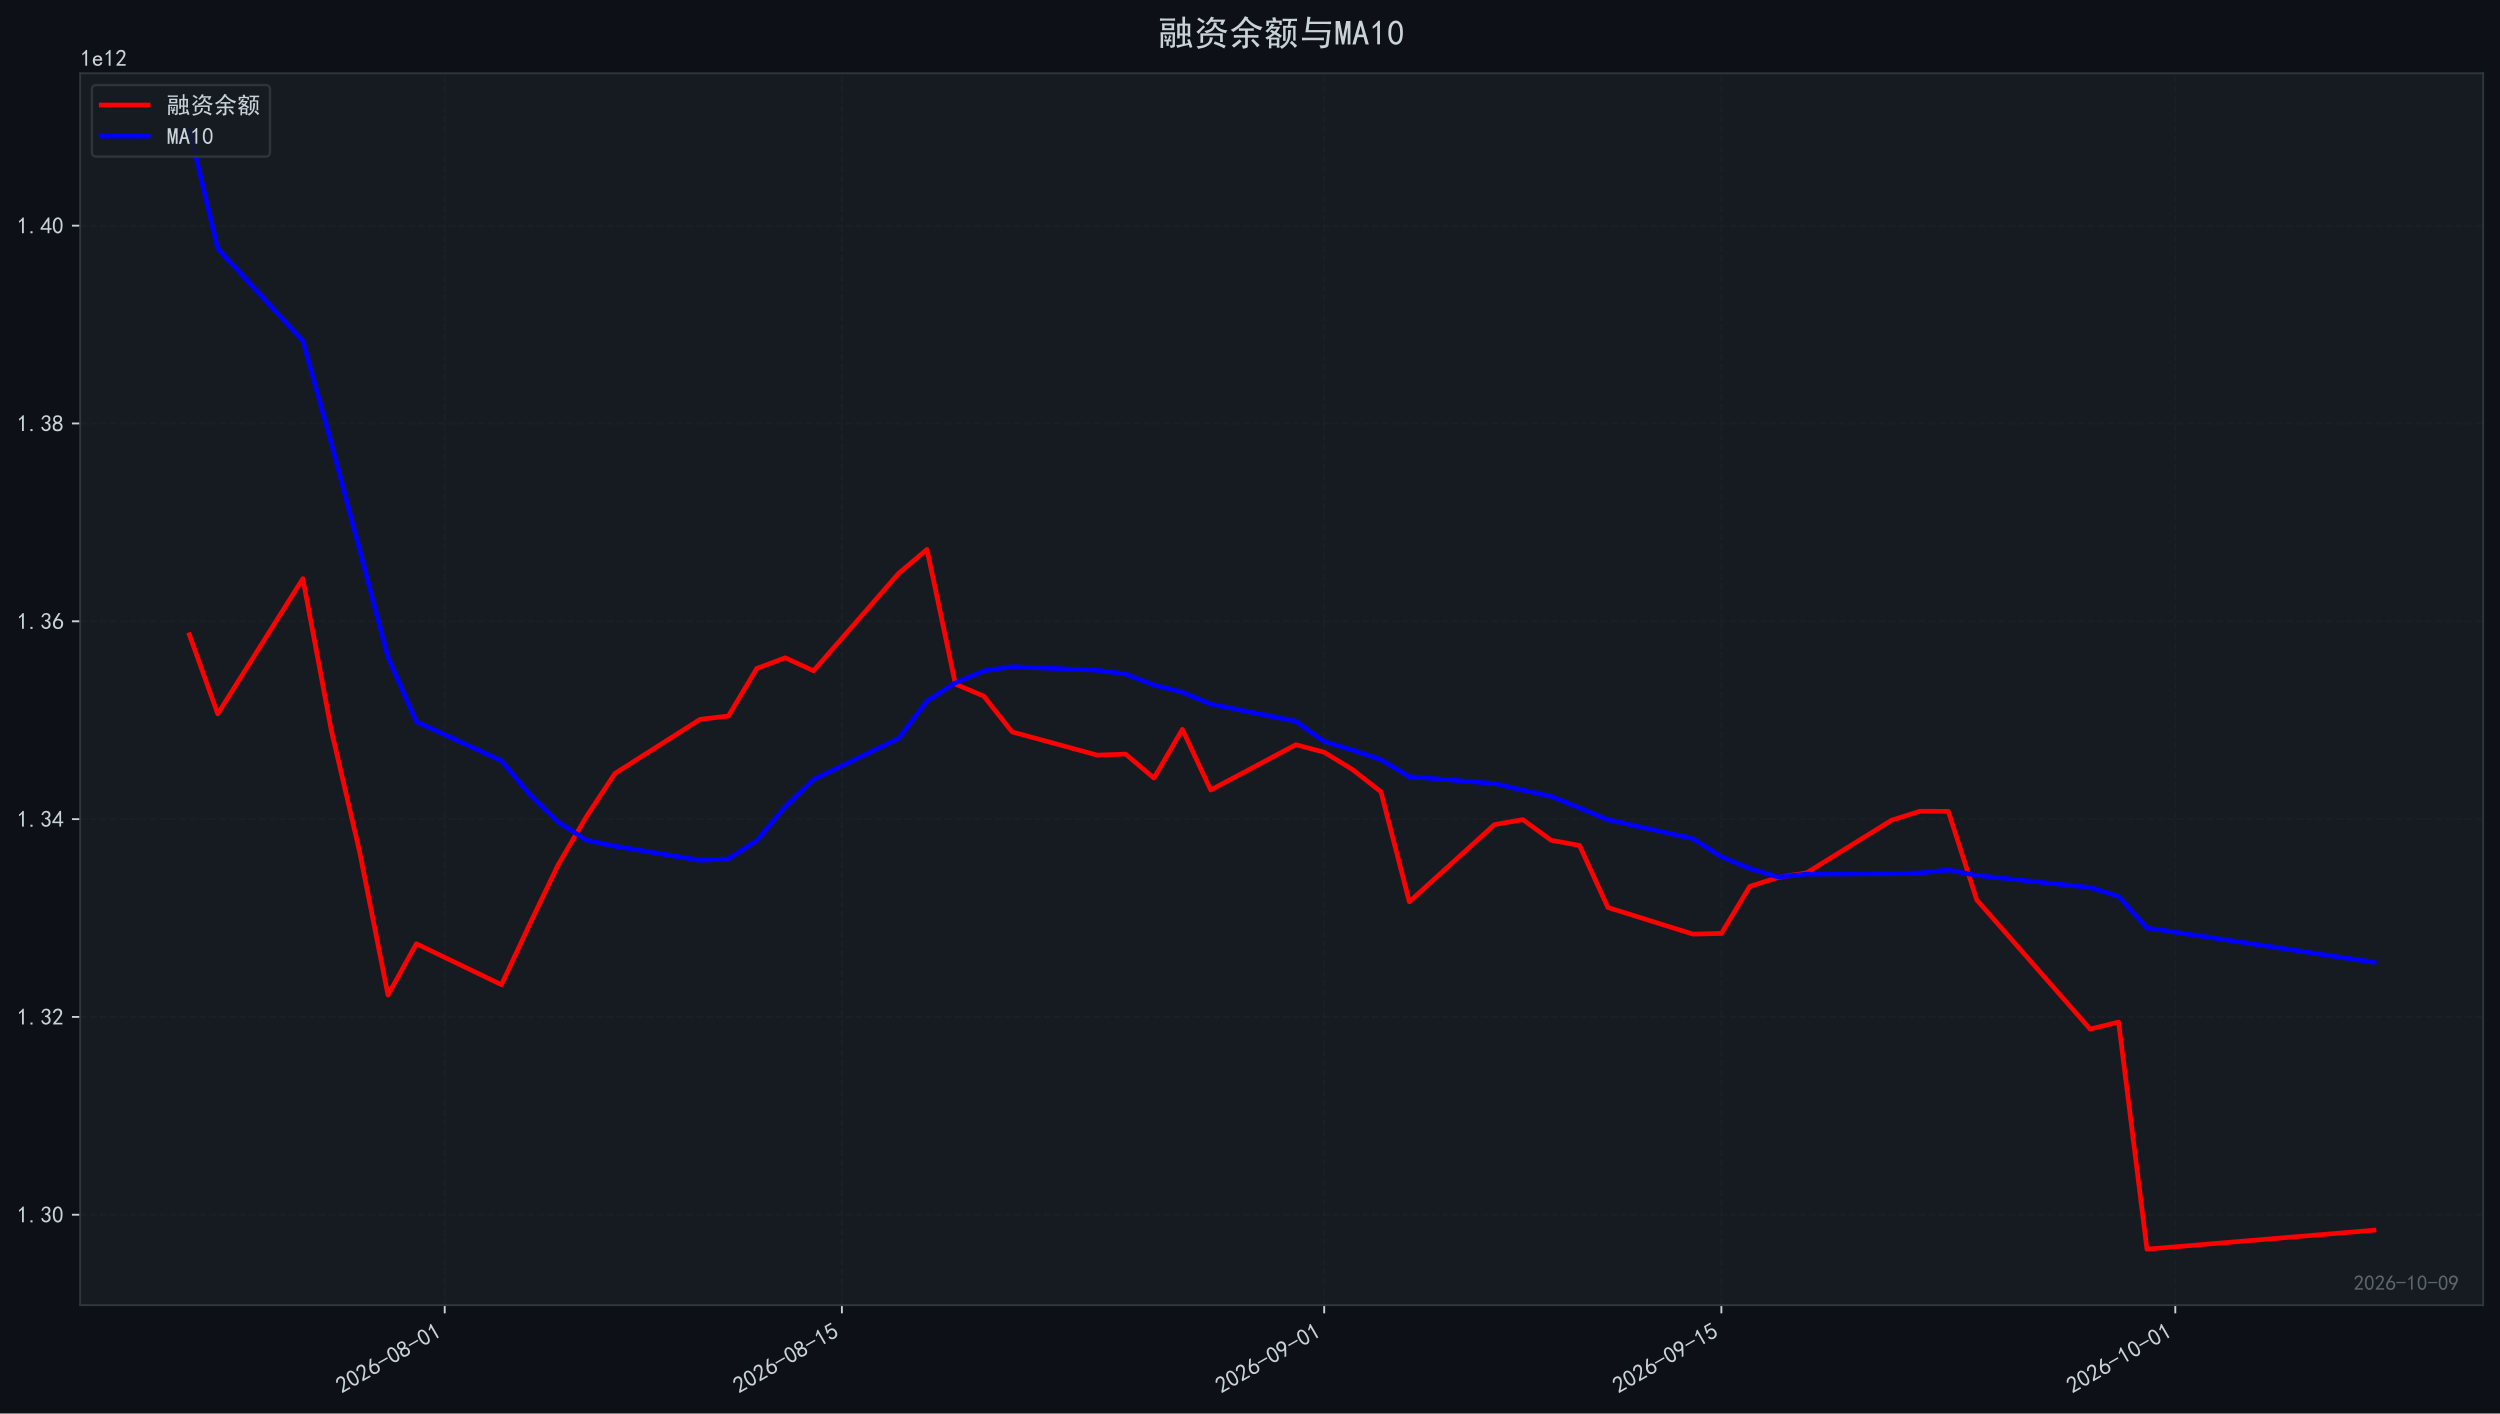
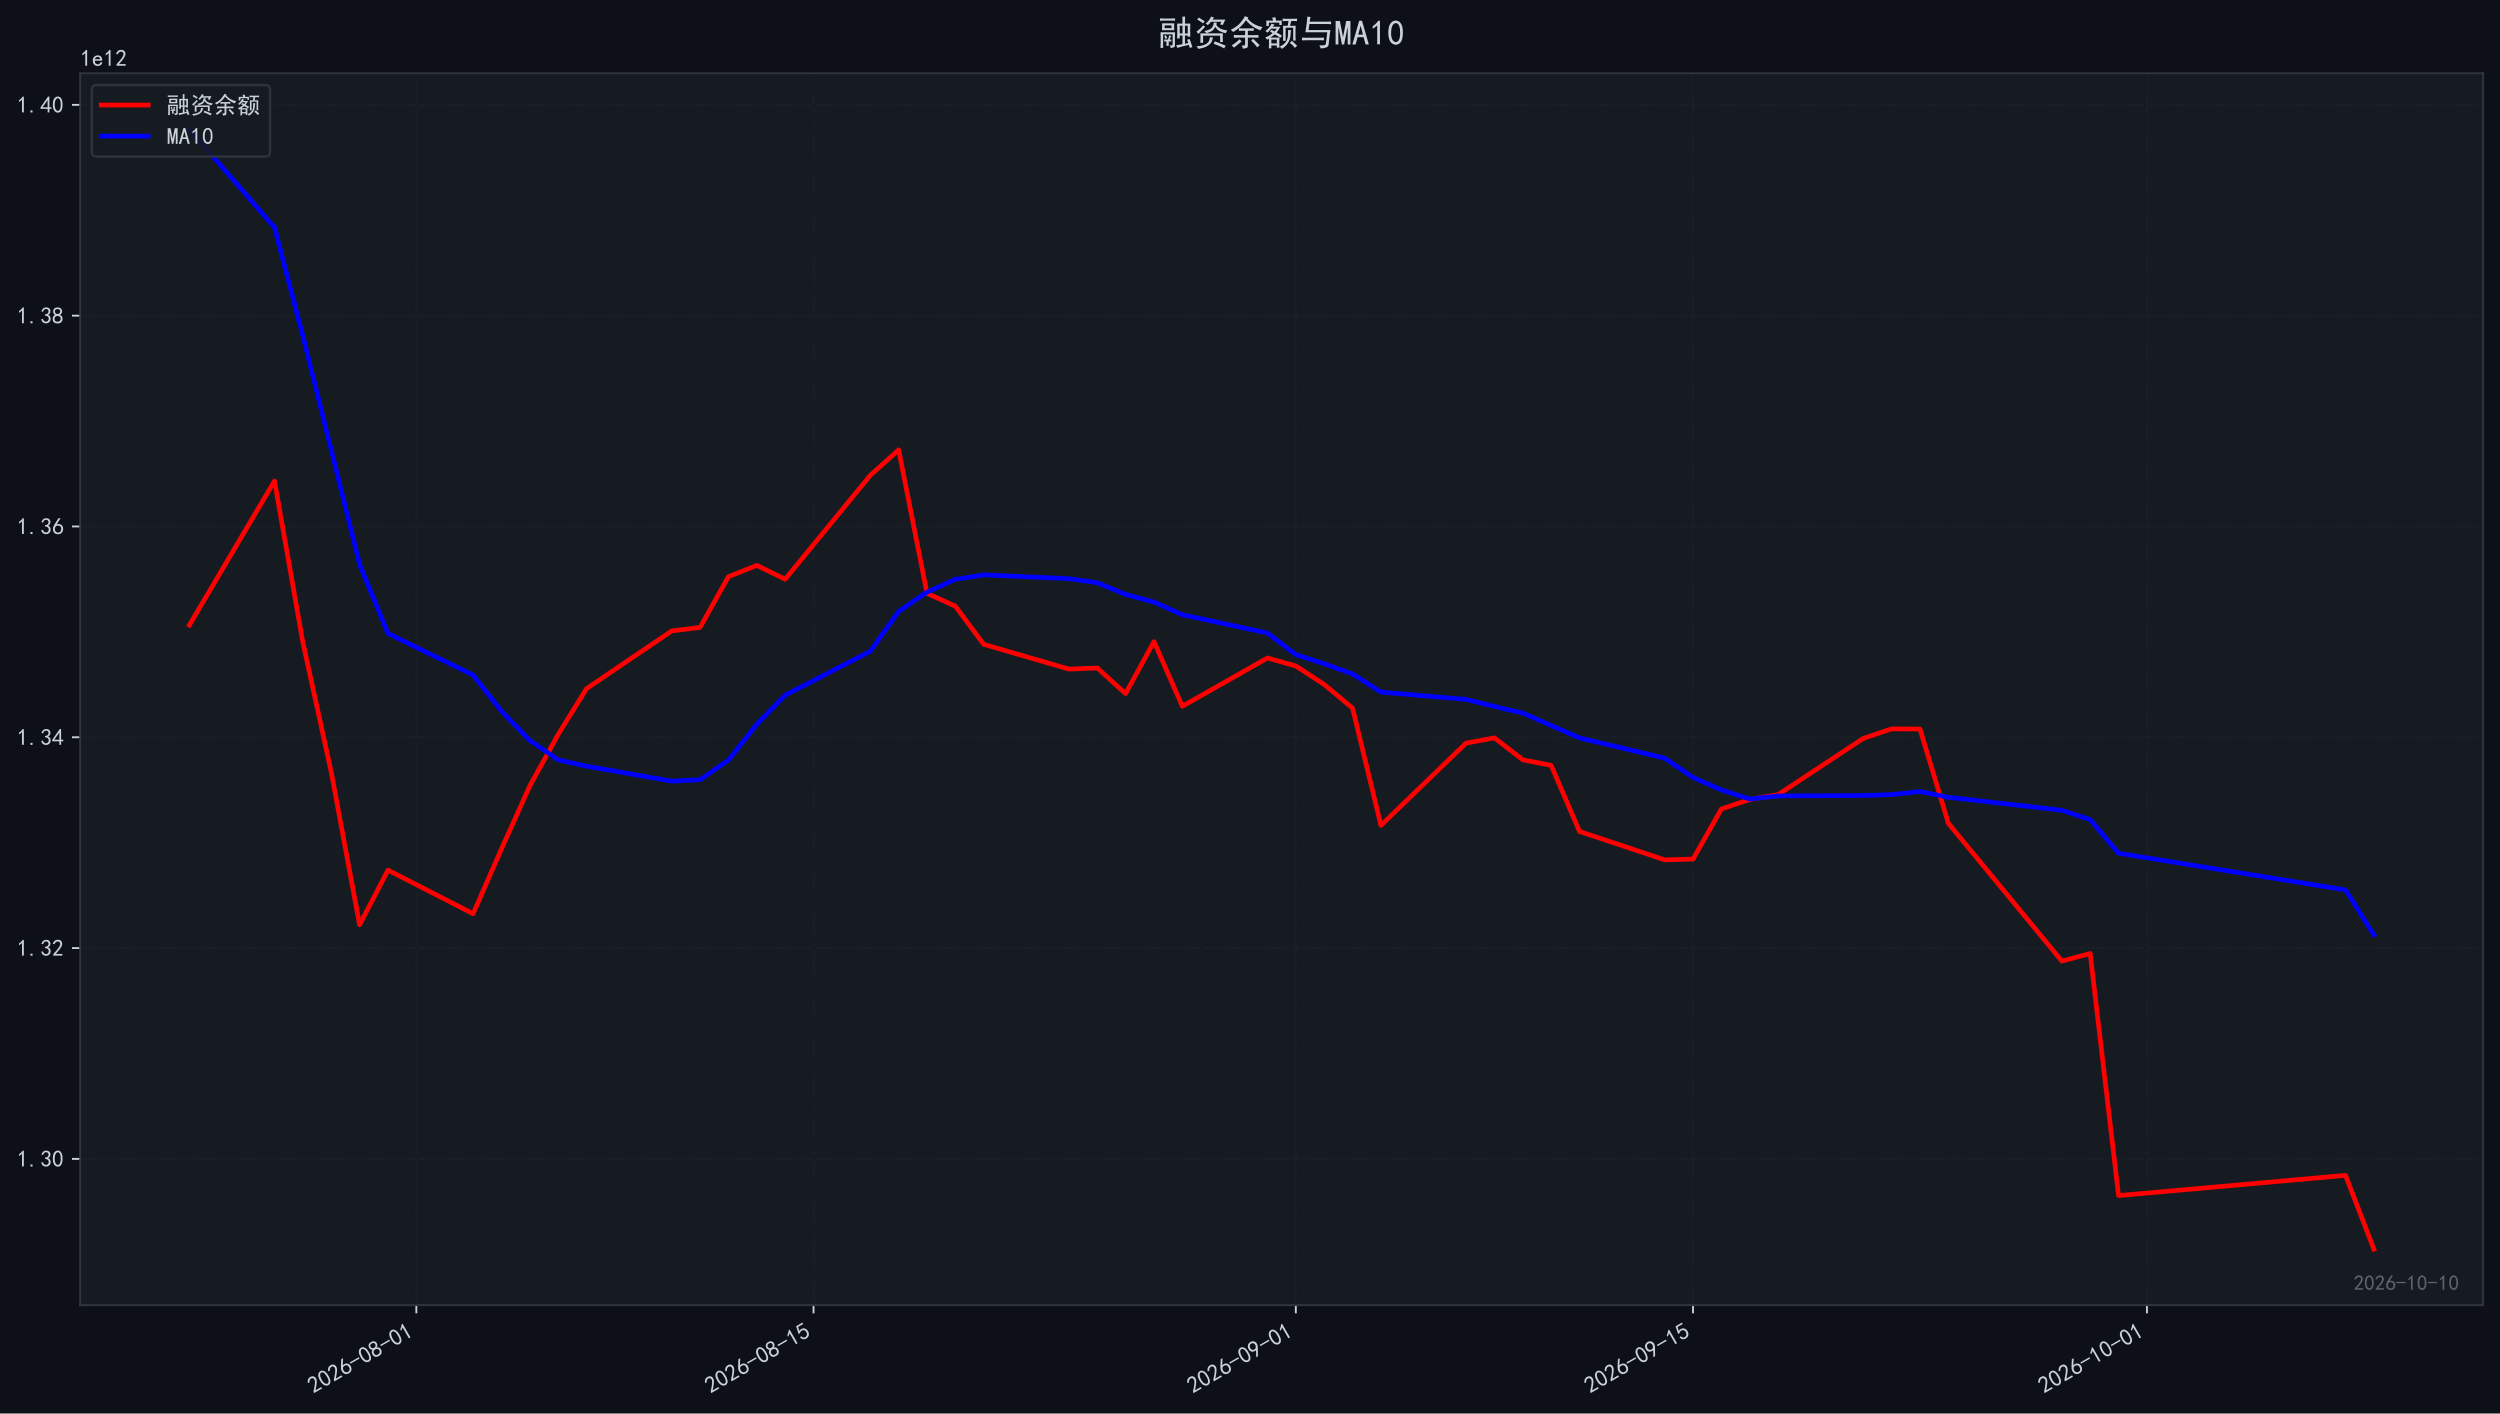
<svg xmlns="http://www.w3.org/2000/svg" xmlns:xlink="http://www.w3.org/1999/xlink" width="1066.68pt" height="603.107pt" viewBox="0 0 1066.68 603.107" version="1.1">
  <defs>
    <style type="text/css">*{stroke-linejoin: round; stroke-linecap: butt}</style>
  </defs>
  <g id="figure_1">
    <g id="patch_1">
      <path d="M 0 603.107  L 1066.68 603.107  L 1066.68 0  L 0 0  z " style="fill: #0d1117" />
    </g>
    <g id="axes_1">
      <g id="patch_2">
        <path d="M 34.2 556.87  L 1059.48 556.87  L 1059.48 31.27  L 34.2 31.27  z " style="fill: #161b22" />
      </g>
      <g id="matplotlib.axis_1">
        <g id="xtick_1">
          <g id="line2d_1">
-             <path d="M 189.747 556.87  L 189.747 31.27  " clip-path="url(#p07dbed3684)" style="fill: none; stroke-dasharray: 2.96,1.28; stroke-dashoffset: 0; stroke: #21262d; stroke-opacity: 0.4; stroke-width: 0.8" />
+             <path d="M 177.642 556.87  L 177.642 31.27  " clip-path="url(#p82b25b4b69)" style="fill: none; stroke-dasharray: 2.96,1.28; stroke-dashoffset: 0; stroke: #21262d; stroke-opacity: 0.4; stroke-width: 0.8" />
          </g>
          <g id="line2d_2">
            <defs>
-               <path id="mdf915b8030" d="M 0 0  L 0 3.5  " style="stroke: #c9d1d9; stroke-width: 0.8" />
+               <path id="mb97d884c5a" d="M 0 0  L 0 3.5  " style="stroke: #c9d1d9; stroke-width: 0.8" />
            </defs>
            <g>
-               <use xlink:href="#mdf915b8030" x="189.747" y="556.87" style="fill: #c9d1d9; stroke: #c9d1d9; stroke-width: 0.8" />
+               <use xlink:href="#mb97d884c5a" x="177.642" y="556.87" style="fill: #c9d1d9; stroke: #c9d1d9; stroke-width: 0.8" />
            </g>
          </g>
          <g id="text_1">
-             <g style="fill: #c9d1d9" transform="translate(145.8209 594.8242) rotate(-30) scale(0.1 -0.1)">
+             <g style="fill: #c9d1d9" transform="translate(133.7161 594.8242) rotate(-30) scale(0.1 -0.1)">
              <defs>
                <path id="SimHei-32" d="M 300 250  Q 325 625 650 925  Q 975 1225 1475 1862  Q 1975 2500 2125 2850  Q 2275 3200 2237 3450  Q 2200 3700 2000 3862  Q 1800 4025 1537 4000  Q 1275 3975 1037 3800  Q 800 3625 675 3275  L 200 3350  Q 400 3925 712 4187  Q 1025 4450 1450 4475  Q 1700 4500 1900 4462  Q 2100 4425 2312 4287  Q 2525 4150 2662 3875  Q 2800 3600 2762 3212  Q 2725 2825 2375 2287  Q 2025 1750 1025 600  L 2825 600  L 2825 150  L 300 150  L 300 250  z " transform="scale(0.015625)" />
                <path id="SimHei-30" d="M 225 2537  Q 250 3200 412 3587  Q 575 3975 875 4225  Q 1175 4475 1612 4475  Q 2050 4475 2375 4112  Q 2700 3750 2800 3200  Q 2900 2650 2862 1937  Q 2825 1225 2612 775  Q 2400 325 1975 150  Q 1550 -25 1125 187  Q 700 400 525 750  Q 350 1100 275 1487  Q 200 1875 225 2537  z M 750 2687  Q 675 2000 800 1462  Q 925 925 1212 700  Q 1500 475 1800 612  Q 2100 750 2237 1162  Q 2375 1575 2375 2062  Q 2375 2550 2337 2950  Q 2300 3350 2112 3675  Q 1925 4000 1612 4012  Q 1300 4025 1062 3700  Q 825 3375 750 2687  z " transform="scale(0.015625)" />
                <path id="SimHei-36" d="M 250 1612  Q 275 1975 387 2225  Q 500 2475 725 2850  L 1750 4450  L 2325 4450  L 1275 2800  Q 1950 2975 2350 2750  Q 2750 2525 2887 2237  Q 3025 1950 3037 1612  Q 3050 1275 2937 950  Q 2825 625 2537 362  Q 2250 100 1737 75  Q 1225 50 862 262  Q 500 475 362 862  Q 225 1250 250 1612  z M 1025 787  Q 1250 550 1625 525  Q 2000 500 2250 775  Q 2500 1050 2500 1575  Q 2500 2100 2187 2300  Q 1875 2500 1487 2450  Q 1100 2400 925 2075  Q 750 1750 775 1387  Q 800 1025 1025 787  z " transform="scale(0.015625)" />
                <path id="SimHei-2d" d="M 2975 2125  L 125 2125  L 125 2525  L 2975 2525  L 2975 2125  z " transform="scale(0.015625)" />
                <path id="SimHei-38" d="M 175 1375  Q 175 1675 325 1962  Q 475 2250 825 2425  Q 525 2600 425 2812  Q 325 3025 312 3300  Q 300 3575 387 3775  Q 475 3975 650 4150  Q 825 4325 1037 4387  Q 1250 4450 1500 4450  Q 1750 4450 1950 4400  Q 2150 4350 2375 4187  Q 2600 4025 2700 3725  Q 2800 3425 2687 3025  Q 2575 2625 2100 2400  Q 2525 2275 2700 2012  Q 2875 1750 2875 1375  Q 2875 1000 2762 775  Q 2650 550 2512 400  Q 2375 250 2137 162  Q 1900 75 1537 75  Q 1175 75 912 162  Q 650 250 475 425  Q 300 600 237 837  Q 175 1075 175 1375  z M 687 1400  Q 675 1100 787 875  Q 900 650 1200 587  Q 1500 525 1825 600  Q 2150 675 2275 950  Q 2400 1225 2362 1500  Q 2325 1775 2050 1962  Q 1775 2150 1450 2125  Q 1125 2100 912 1900  Q 700 1700 687 1400  z M 775 3350  Q 775 3100 950 2875  Q 1125 2650 1500 2650  Q 1875 2650 2062 2875  Q 2250 3100 2237 3412  Q 2225 3725 2012 3875  Q 1800 4025 1437 4000  Q 1075 3975 925 3787  Q 775 3600 775 3350  z " transform="scale(0.015625)" />
                <path id="SimHei-31" d="M 1400 3600  Q 1075 3275 575 2975  L 575 3450  Q 1200 3875 1600 4450  L 1900 4450  L 1900 150  L 1400 150  L 1400 3600  z " transform="scale(0.015625)" />
              </defs>
              <use xlink:href="#SimHei-32" />
              <use xlink:href="#SimHei-30" transform="translate(50 0)" />
              <use xlink:href="#SimHei-32" transform="translate(100 0)" />
              <use xlink:href="#SimHei-36" transform="translate(150 0)" />
              <use xlink:href="#SimHei-2d" transform="translate(200 0)" />
              <use xlink:href="#SimHei-30" transform="translate(250 0)" />
              <use xlink:href="#SimHei-38" transform="translate(300 0)" />
              <use xlink:href="#SimHei-2d" transform="translate(350 0)" />
              <use xlink:href="#SimHei-30" transform="translate(400 0)" />
              <use xlink:href="#SimHei-31" transform="translate(450 0)" />
            </g>
          </g>
        </g>
        <g id="xtick_2">
          <g id="line2d_3">
-             <path d="M 359.215 556.87  L 359.215 31.27  " clip-path="url(#p07dbed3684)" style="fill: none; stroke-dasharray: 2.96,1.28; stroke-dashoffset: 0; stroke: #21262d; stroke-opacity: 0.4; stroke-width: 0.8" />
+             <path d="M 347.11 556.87  L 347.11 31.27  " clip-path="url(#p82b25b4b69)" style="fill: none; stroke-dasharray: 2.96,1.28; stroke-dashoffset: 0; stroke: #21262d; stroke-opacity: 0.4; stroke-width: 0.8" />
          </g>
          <g id="line2d_4">
            <g>
-               <use xlink:href="#mdf915b8030" x="359.215" y="556.87" style="fill: #c9d1d9; stroke: #c9d1d9; stroke-width: 0.8" />
+               <use xlink:href="#mb97d884c5a" x="347.11" y="556.87" style="fill: #c9d1d9; stroke: #c9d1d9; stroke-width: 0.8" />
            </g>
          </g>
          <g id="text_2">
-             <g style="fill: #c9d1d9" transform="translate(315.2887 594.8242) rotate(-30) scale(0.1 -0.1)">
+             <g style="fill: #c9d1d9" transform="translate(303.1839 594.8242) rotate(-30) scale(0.1 -0.1)">
              <defs>
                <path id="SimHei-35" d="M 550 1325  Q 725 650 1150 575  Q 1575 500 1837 662  Q 2100 825 2212 1087  Q 2325 1350 2312 1675  Q 2300 2000 2137 2225  Q 1975 2450 1725 2525  Q 1475 2600 1162 2525  Q 850 2450 650 2175  L 225 2225  Q 275 2375 700 4375  L 2675 4375  L 2675 3925  L 1075 3925  Q 950 3250 825 2850  Q 1200 3025 1525 3012  Q 1850 3000 2150 2862  Q 2450 2725 2587 2487  Q 2725 2250 2787 2012  Q 2850 1775 2837 1500  Q 2825 1225 2725 937  Q 2625 650 2425 462  Q 2225 275 1937 162  Q 1650 50 1275 75  Q 900 100 562 350  Q 225 600 100 1200  L 550 1325  z " transform="scale(0.015625)" />
              </defs>
              <use xlink:href="#SimHei-32" />
              <use xlink:href="#SimHei-30" transform="translate(50 0)" />
              <use xlink:href="#SimHei-32" transform="translate(100 0)" />
              <use xlink:href="#SimHei-36" transform="translate(150 0)" />
              <use xlink:href="#SimHei-2d" transform="translate(200 0)" />
              <use xlink:href="#SimHei-30" transform="translate(250 0)" />
              <use xlink:href="#SimHei-38" transform="translate(300 0)" />
              <use xlink:href="#SimHei-2d" transform="translate(350 0)" />
              <use xlink:href="#SimHei-31" transform="translate(400 0)" />
              <use xlink:href="#SimHei-35" transform="translate(450 0)" />
            </g>
          </g>
        </g>
        <g id="xtick_3">
          <g id="line2d_5">
-             <path d="M 564.997 556.87  L 564.997 31.27  " clip-path="url(#p07dbed3684)" style="fill: none; stroke-dasharray: 2.96,1.28; stroke-dashoffset: 0; stroke: #21262d; stroke-opacity: 0.4; stroke-width: 0.8" />
+             <path d="M 552.892 556.87  L 552.892 31.27  " clip-path="url(#p82b25b4b69)" style="fill: none; stroke-dasharray: 2.96,1.28; stroke-dashoffset: 0; stroke: #21262d; stroke-opacity: 0.4; stroke-width: 0.8" />
          </g>
          <g id="line2d_6">
            <g>
-               <use xlink:href="#mdf915b8030" x="564.997" y="556.87" style="fill: #c9d1d9; stroke: #c9d1d9; stroke-width: 0.8" />
+               <use xlink:href="#mb97d884c5a" x="552.892" y="556.87" style="fill: #c9d1d9; stroke: #c9d1d9; stroke-width: 0.8" />
            </g>
          </g>
          <g id="text_3">
-             <g style="fill: #c9d1d9" transform="translate(521.071 594.8242) rotate(-30) scale(0.1 -0.1)">
+             <g style="fill: #c9d1d9" transform="translate(508.9662 594.8242) rotate(-30) scale(0.1 -0.1)">
              <defs>
                <path id="SimHei-39" d="M 800 75  Q 1350 1000 1700 1750  Q 1075 1650 662 1912  Q 250 2175 162 2625  Q 75 3075 175 3437  Q 275 3800 487 4037  Q 700 4275 1000 4375  Q 1300 4475 1537 4475  Q 1775 4475 2025 4375  Q 2275 4275 2475 4075  Q 2675 3875 2750 3662  Q 2825 3450 2825 3112  Q 2825 2775 2575 2250  Q 2325 1725 1350 75  L 800 75  z M 662 2875  Q 700 2550 937 2337  Q 1175 2125 1450 2150  Q 1725 2175 1887 2300  Q 2050 2425 2200 2725  Q 2300 3100 2250 3362  Q 2200 3625 1987 3800  Q 1775 3975 1525 3975  Q 1375 4000 1137 3900  Q 900 3800 762 3500  Q 625 3200 662 2875  z " transform="scale(0.015625)" />
              </defs>
              <use xlink:href="#SimHei-32" />
              <use xlink:href="#SimHei-30" transform="translate(50 0)" />
              <use xlink:href="#SimHei-32" transform="translate(100 0)" />
              <use xlink:href="#SimHei-36" transform="translate(150 0)" />
              <use xlink:href="#SimHei-2d" transform="translate(200 0)" />
              <use xlink:href="#SimHei-30" transform="translate(250 0)" />
              <use xlink:href="#SimHei-39" transform="translate(300 0)" />
              <use xlink:href="#SimHei-2d" transform="translate(350 0)" />
              <use xlink:href="#SimHei-30" transform="translate(400 0)" />
              <use xlink:href="#SimHei-31" transform="translate(450 0)" />
            </g>
          </g>
        </g>
        <g id="xtick_4">
          <g id="line2d_7">
-             <path d="M 734.465 556.87  L 734.465 31.27  " clip-path="url(#p07dbed3684)" style="fill: none; stroke-dasharray: 2.96,1.28; stroke-dashoffset: 0; stroke: #21262d; stroke-opacity: 0.4; stroke-width: 0.8" />
+             <path d="M 722.36 556.87  L 722.36 31.27  " clip-path="url(#p82b25b4b69)" style="fill: none; stroke-dasharray: 2.96,1.28; stroke-dashoffset: 0; stroke: #21262d; stroke-opacity: 0.4; stroke-width: 0.8" />
          </g>
          <g id="line2d_8">
            <g>
-               <use xlink:href="#mdf915b8030" x="734.465" y="556.87" style="fill: #c9d1d9; stroke: #c9d1d9; stroke-width: 0.8" />
+               <use xlink:href="#mb97d884c5a" x="722.36" y="556.87" style="fill: #c9d1d9; stroke: #c9d1d9; stroke-width: 0.8" />
            </g>
          </g>
          <g id="text_4">
-             <g style="fill: #c9d1d9" transform="translate(690.5388 594.8242) rotate(-30) scale(0.1 -0.1)">
+             <g style="fill: #c9d1d9" transform="translate(678.4339 594.8242) rotate(-30) scale(0.1 -0.1)">
              <use xlink:href="#SimHei-32" />
              <use xlink:href="#SimHei-30" transform="translate(50 0)" />
              <use xlink:href="#SimHei-32" transform="translate(100 0)" />
              <use xlink:href="#SimHei-36" transform="translate(150 0)" />
              <use xlink:href="#SimHei-2d" transform="translate(200 0)" />
              <use xlink:href="#SimHei-30" transform="translate(250 0)" />
              <use xlink:href="#SimHei-39" transform="translate(300 0)" />
              <use xlink:href="#SimHei-2d" transform="translate(350 0)" />
              <use xlink:href="#SimHei-31" transform="translate(400 0)" />
              <use xlink:href="#SimHei-35" transform="translate(450 0)" />
            </g>
          </g>
        </g>
        <g id="xtick_5">
          <g id="line2d_9">
-             <path d="M 928.142 556.87  L 928.142 31.27  " clip-path="url(#p07dbed3684)" style="fill: none; stroke-dasharray: 2.96,1.28; stroke-dashoffset: 0; stroke: #21262d; stroke-opacity: 0.4; stroke-width: 0.8" />
+             <path d="M 916.038 556.87  L 916.038 31.27  " clip-path="url(#p82b25b4b69)" style="fill: none; stroke-dasharray: 2.96,1.28; stroke-dashoffset: 0; stroke: #21262d; stroke-opacity: 0.4; stroke-width: 0.8" />
          </g>
          <g id="line2d_10">
            <g>
-               <use xlink:href="#mdf915b8030" x="928.142" y="556.87" style="fill: #c9d1d9; stroke: #c9d1d9; stroke-width: 0.8" />
+               <use xlink:href="#mb97d884c5a" x="916.038" y="556.87" style="fill: #c9d1d9; stroke: #c9d1d9; stroke-width: 0.8" />
            </g>
          </g>
          <g id="text_5">
-             <g style="fill: #c9d1d9" transform="translate(884.2162 594.8242) rotate(-30) scale(0.1 -0.1)">
+             <g style="fill: #c9d1d9" transform="translate(872.1114 594.8242) rotate(-30) scale(0.1 -0.1)">
              <use xlink:href="#SimHei-32" />
              <use xlink:href="#SimHei-30" transform="translate(50 0)" />
              <use xlink:href="#SimHei-32" transform="translate(100 0)" />
              <use xlink:href="#SimHei-36" transform="translate(150 0)" />
              <use xlink:href="#SimHei-2d" transform="translate(200 0)" />
              <use xlink:href="#SimHei-31" transform="translate(250 0)" />
              <use xlink:href="#SimHei-30" transform="translate(300 0)" />
              <use xlink:href="#SimHei-2d" transform="translate(350 0)" />
              <use xlink:href="#SimHei-30" transform="translate(400 0)" />
              <use xlink:href="#SimHei-31" transform="translate(450 0)" />
            </g>
          </g>
        </g>
      </g>
      <g id="matplotlib.axis_2">
        <g id="ytick_1">
          <g id="line2d_11">
-             <path d="M 34.2 518.296  L 1059.48 518.296  " clip-path="url(#p07dbed3684)" style="fill: none; stroke-dasharray: 2.96,1.28; stroke-dashoffset: 0; stroke: #21262d; stroke-opacity: 0.4; stroke-width: 0.8" />
+             <path d="M 34.2 494.47  L 1059.48 494.47  " clip-path="url(#p82b25b4b69)" style="fill: none; stroke-dasharray: 2.96,1.28; stroke-dashoffset: 0; stroke: #21262d; stroke-opacity: 0.4; stroke-width: 0.8" />
          </g>
          <g id="line2d_12">
            <defs>
-               <path id="m070e8e6f81" d="M 0 0  L -3.5 0  " style="stroke: #c9d1d9; stroke-width: 0.8" />
+               <path id="mf142e66593" d="M 0 0  L -3.5 0  " style="stroke: #c9d1d9; stroke-width: 0.8" />
            </defs>
            <g>
-               <use xlink:href="#m070e8e6f81" x="34.2" y="518.296" style="fill: #c9d1d9; stroke: #c9d1d9; stroke-width: 0.8" />
+               <use xlink:href="#mf142e66593" x="34.2" y="494.47" style="fill: #c9d1d9; stroke: #c9d1d9; stroke-width: 0.8" />
            </g>
          </g>
          <g id="text_6">
-             <g style="fill: #c9d1d9" transform="translate(7.2 521.7338) scale(0.1 -0.1)">
+             <g style="fill: #c9d1d9" transform="translate(7.2 497.9071) scale(0.1 -0.1)">
              <defs>
                <path id="SimHei-2e" d="M 1075 125  L 500 125  L 500 675  L 1075 675  L 1075 125  z " transform="scale(0.015625)" />
                <path id="SimHei-33" d="M 250 1225  L 700 1300  Q 800 975 1025 762  Q 1250 550 1587 562  Q 1925 575 2125 837  Q 2325 1100 2300 1437  Q 2275 1775 2037 1962  Q 1800 2150 1275 2225  L 1275 2550  Q 1800 2600 2037 2825  Q 2275 3050 2250 3412  Q 2225 3775 1925 3937  Q 1625 4100 1287 3975  Q 950 3850 750 3275  L 300 3350  Q 450 3800 712 4100  Q 975 4400 1425 4450  Q 1875 4500 2212 4337  Q 2550 4175 2687 3837  Q 2825 3500 2725 3100  Q 2625 2700 2150 2400  Q 2500 2250 2687 1950  Q 2875 1650 2812 1162  Q 2750 675 2375 375  Q 2000 75 1525 87  Q 1050 100 700 387  Q 350 675 250 1225  z " transform="scale(0.015625)" />
              </defs>
              <use xlink:href="#SimHei-31" />
              <use xlink:href="#SimHei-2e" transform="translate(50 0)" />
              <use xlink:href="#SimHei-33" transform="translate(100 0)" />
              <use xlink:href="#SimHei-30" transform="translate(150 0)" />
            </g>
          </g>
        </g>
        <g id="ytick_2">
          <g id="line2d_13">
-             <path d="M 34.2 433.895  L 1059.48 433.895  " clip-path="url(#p07dbed3684)" style="fill: none; stroke-dasharray: 2.96,1.28; stroke-dashoffset: 0; stroke: #21262d; stroke-opacity: 0.4; stroke-width: 0.8" />
+             <path d="M 34.2 404.524  L 1059.48 404.524  " clip-path="url(#p82b25b4b69)" style="fill: none; stroke-dasharray: 2.96,1.28; stroke-dashoffset: 0; stroke: #21262d; stroke-opacity: 0.4; stroke-width: 0.8" />
          </g>
          <g id="line2d_14">
            <g>
-               <use xlink:href="#m070e8e6f81" x="34.2" y="433.895" style="fill: #c9d1d9; stroke: #c9d1d9; stroke-width: 0.8" />
+               <use xlink:href="#mf142e66593" x="34.2" y="404.524" style="fill: #c9d1d9; stroke: #c9d1d9; stroke-width: 0.8" />
            </g>
          </g>
          <g id="text_7">
-             <g style="fill: #c9d1d9" transform="translate(7.2 437.3323) scale(0.1 -0.1)">
+             <g style="fill: #c9d1d9" transform="translate(7.2 407.9614) scale(0.1 -0.1)">
              <use xlink:href="#SimHei-31" />
              <use xlink:href="#SimHei-2e" transform="translate(50 0)" />
              <use xlink:href="#SimHei-33" transform="translate(100 0)" />
              <use xlink:href="#SimHei-32" transform="translate(150 0)" />
            </g>
          </g>
        </g>
        <g id="ytick_3">
          <g id="line2d_15">
-             <path d="M 34.2 349.493  L 1059.48 349.493  " clip-path="url(#p07dbed3684)" style="fill: none; stroke-dasharray: 2.96,1.28; stroke-dashoffset: 0; stroke: #21262d; stroke-opacity: 0.4; stroke-width: 0.8" />
+             <path d="M 34.2 314.578  L 1059.48 314.578  " clip-path="url(#p82b25b4b69)" style="fill: none; stroke-dasharray: 2.96,1.28; stroke-dashoffset: 0; stroke: #21262d; stroke-opacity: 0.4; stroke-width: 0.8" />
          </g>
          <g id="line2d_16">
            <g>
-               <use xlink:href="#m070e8e6f81" x="34.2" y="349.493" style="fill: #c9d1d9; stroke: #c9d1d9; stroke-width: 0.8" />
+               <use xlink:href="#mf142e66593" x="34.2" y="314.578" style="fill: #c9d1d9; stroke: #c9d1d9; stroke-width: 0.8" />
            </g>
          </g>
          <g id="text_8">
-             <g style="fill: #c9d1d9" transform="translate(7.2 352.9309) scale(0.1 -0.1)">
+             <g style="fill: #c9d1d9" transform="translate(7.2 318.0157) scale(0.1 -0.1)">
              <defs>
                <path id="SimHei-34" d="M 2000 1100  L 75 1100  L 75 1525  L 2100 4450  L 2475 4450  L 2475 1525  L 3075 1525  L 3075 1100  L 2475 1100  L 2475 150  L 2000 150  L 2000 1100  z M 2000 1525  L 2000 3500  L 600 1525  L 2000 1525  z " transform="scale(0.015625)" />
              </defs>
              <use xlink:href="#SimHei-31" />
              <use xlink:href="#SimHei-2e" transform="translate(50 0)" />
              <use xlink:href="#SimHei-33" transform="translate(100 0)" />
              <use xlink:href="#SimHei-34" transform="translate(150 0)" />
            </g>
          </g>
        </g>
        <g id="ytick_4">
          <g id="line2d_17">
-             <path d="M 34.2 265.092  L 1059.48 265.092  " clip-path="url(#p07dbed3684)" style="fill: none; stroke-dasharray: 2.96,1.28; stroke-dashoffset: 0; stroke: #21262d; stroke-opacity: 0.4; stroke-width: 0.8" />
+             <path d="M 34.2 224.633  L 1059.48 224.633  " clip-path="url(#p82b25b4b69)" style="fill: none; stroke-dasharray: 2.96,1.28; stroke-dashoffset: 0; stroke: #21262d; stroke-opacity: 0.4; stroke-width: 0.8" />
          </g>
          <g id="line2d_18">
            <g>
-               <use xlink:href="#m070e8e6f81" x="34.2" y="265.092" style="fill: #c9d1d9; stroke: #c9d1d9; stroke-width: 0.8" />
+               <use xlink:href="#mf142e66593" x="34.2" y="224.633" style="fill: #c9d1d9; stroke: #c9d1d9; stroke-width: 0.8" />
            </g>
          </g>
          <g id="text_9">
-             <g style="fill: #c9d1d9" transform="translate(7.2 268.5294) scale(0.1 -0.1)">
+             <g style="fill: #c9d1d9" transform="translate(7.2 228.07) scale(0.1 -0.1)">
              <use xlink:href="#SimHei-31" />
              <use xlink:href="#SimHei-2e" transform="translate(50 0)" />
              <use xlink:href="#SimHei-33" transform="translate(100 0)" />
              <use xlink:href="#SimHei-36" transform="translate(150 0)" />
            </g>
          </g>
        </g>
        <g id="ytick_5">
          <g id="line2d_19">
-             <path d="M 34.2 180.69  L 1059.48 180.69  " clip-path="url(#p07dbed3684)" style="fill: none; stroke-dasharray: 2.96,1.28; stroke-dashoffset: 0; stroke: #21262d; stroke-opacity: 0.4; stroke-width: 0.8" />
+             <path d="M 34.2 134.687  L 1059.48 134.687  " clip-path="url(#p82b25b4b69)" style="fill: none; stroke-dasharray: 2.96,1.28; stroke-dashoffset: 0; stroke: #21262d; stroke-opacity: 0.4; stroke-width: 0.8" />
          </g>
          <g id="line2d_20">
            <g>
-               <use xlink:href="#m070e8e6f81" x="34.2" y="180.69" style="fill: #c9d1d9; stroke: #c9d1d9; stroke-width: 0.8" />
+               <use xlink:href="#mf142e66593" x="34.2" y="134.687" style="fill: #c9d1d9; stroke: #c9d1d9; stroke-width: 0.8" />
            </g>
          </g>
          <g id="text_10">
-             <g style="fill: #c9d1d9" transform="translate(7.2 184.1279) scale(0.1 -0.1)">
+             <g style="fill: #c9d1d9" transform="translate(7.2 138.1243) scale(0.1 -0.1)">
              <use xlink:href="#SimHei-31" />
              <use xlink:href="#SimHei-2e" transform="translate(50 0)" />
              <use xlink:href="#SimHei-33" transform="translate(100 0)" />
              <use xlink:href="#SimHei-38" transform="translate(150 0)" />
            </g>
          </g>
        </g>
        <g id="ytick_6">
          <g id="line2d_21">
-             <path d="M 34.2 96.289  L 1059.48 96.289  " clip-path="url(#p07dbed3684)" style="fill: none; stroke-dasharray: 2.96,1.28; stroke-dashoffset: 0; stroke: #21262d; stroke-opacity: 0.4; stroke-width: 0.8" />
+             <path d="M 34.2 44.741  L 1059.48 44.741  " clip-path="url(#p82b25b4b69)" style="fill: none; stroke-dasharray: 2.96,1.28; stroke-dashoffset: 0; stroke: #21262d; stroke-opacity: 0.4; stroke-width: 0.8" />
          </g>
          <g id="line2d_22">
            <g>
-               <use xlink:href="#m070e8e6f81" x="34.2" y="96.289" style="fill: #c9d1d9; stroke: #c9d1d9; stroke-width: 0.8" />
+               <use xlink:href="#mf142e66593" x="34.2" y="44.741" style="fill: #c9d1d9; stroke: #c9d1d9; stroke-width: 0.8" />
            </g>
          </g>
          <g id="text_11">
-             <g style="fill: #c9d1d9" transform="translate(7.2 99.72648) scale(0.1 -0.1)">
+             <g style="fill: #c9d1d9" transform="translate(7.2 48.17865) scale(0.1 -0.1)">
              <use xlink:href="#SimHei-31" />
              <use xlink:href="#SimHei-2e" transform="translate(50 0)" />
              <use xlink:href="#SimHei-34" transform="translate(100 0)" />
              <use xlink:href="#SimHei-30" transform="translate(150 0)" />
            </g>
          </g>
        </g>
        <g id="text_12">
          <g style="fill: #c9d1d9" transform="translate(34.2 28.27031) scale(0.1 -0.1)">
            <defs>
              <path id="SimHei-65" d="M 2850 1075  Q 2800 625 2450 350  Q 2100 75 1625 75  Q 1025 75 637 462  Q 250 850 250 1525  Q 250 2200 637 2587  Q 1025 2975 1625 2975  Q 2150 2975 2487 2637  Q 2825 2300 2825 1525  L 800 1525  Q 800 975 1037 750  Q 1275 525 1625 525  Q 1900 525 2075 662  Q 2250 800 2300 1075  L 2850 1075  z M 2250 1925  Q 2200 2275 2025 2412  Q 1850 2550 1575 2550  Q 1325 2550 1125 2412  Q 925 2275 825 1925  L 2250 1925  z " transform="scale(0.015625)" />
            </defs>
            <use xlink:href="#SimHei-31" />
            <use xlink:href="#SimHei-65" transform="translate(50 0)" />
            <use xlink:href="#SimHei-31" transform="translate(100 0)" />
            <use xlink:href="#SimHei-32" transform="translate(150 0)" />
          </g>
        </g>
      </g>
      <g id="line2d_23">
-         <path d="M 80.804 270.819  L 92.908 304.573  L 129.223 246.884  L 141.328 311.464  L 153.433 363.439  L 165.538 424.559  L 177.642 402.674  L 213.957 420.146  L 226.062 394.198  L 238.167 368.953  L 250.271 348.325  L 262.376 330.007  L 298.691 306.92  L 310.796 305.504  L 322.9 285.193  L 335.005 280.671  L 347.11 286.202  L 383.425 244.625  L 395.529 234.426  L 407.634 291.865  L 419.739 297.015  L 431.844 312.288  L 468.159 322.187  L 480.263 321.752  L 492.368 331.995  L 504.473 311.197  L 516.578 337.07  L 552.892 317.74  L 564.997 320.96  L 577.102 328.354  L 589.207 337.831  L 601.312 384.76  L 637.626 351.829  L 649.731 349.722  L 661.836 358.511  L 673.941 360.732  L 686.046 387.201  L 722.36 398.566  L 734.465 398.271  L 746.57 378.201  L 758.675 374.371  L 770.78 372.443  L 807.094 349.956  L 819.199 346.129  L 831.304 346.192  L 843.409 383.922  L 891.828 439.092  L 903.933 436.079  L 916.038 532.979  L 1012.876 524.887  " clip-path="url(#p07dbed3684)" style="fill: none; stroke: #ff0000; stroke-width: 2; stroke-linecap: square" />
+         <path d="M 80.804 266.708  L 117.118 205.228  L 129.223 274.051  L 141.328 329.44  L 153.433 394.575  L 165.538 371.252  L 201.852 389.871  L 213.957 362.219  L 226.062 335.316  L 238.167 313.333  L 250.271 293.812  L 286.586 269.208  L 298.691 267.7  L 310.796 246.054  L 322.9 241.236  L 335.005 247.13  L 371.32 202.821  L 383.425 191.952  L 395.529 253.164  L 407.634 258.652  L 419.739 274.928  L 456.054 285.478  L 468.159 285.014  L 480.263 295.931  L 492.368 273.766  L 504.473 301.339  L 540.788 280.739  L 552.892 284.171  L 564.997 292.05  L 577.102 302.149  L 589.207 352.162  L 625.521 317.067  L 637.626 314.822  L 649.731 324.188  L 661.836 326.555  L 673.941 354.763  L 710.255 366.874  L 722.36 366.56  L 734.465 345.172  L 746.57 341.09  L 758.675 339.035  L 794.989 315.071  L 807.094 310.993  L 819.199 311.06  L 831.304 351.268  L 879.723 410.062  L 891.828 406.851  L 903.933 510.117  L 1000.772 501.493  L 1012.876 532.979  " clip-path="url(#p82b25b4b69)" style="fill: none; stroke: #ff0000; stroke-width: 2; stroke-linecap: square" />
      </g>
      <g id="line2d_24">
-         <path d="M 80.804 55.161  L 92.908 106.067  L 129.223 145.399  L 141.328 188.867  L 153.433 234.48  L 165.538 280.314  L 177.642 307.928  L 213.957 324.593  L 226.062 339.021  L 238.167 350.771  L 250.271 358.521  L 262.376 361.065  L 298.691 367.068  L 310.796 366.472  L 322.9 358.648  L 335.005 344.259  L 347.11 332.612  L 383.425 315.06  L 395.529 299.083  L 407.634 291.374  L 419.739 286.243  L 431.844 284.471  L 468.159 285.998  L 480.263 287.622  L 492.368 292.302  L 504.473 295.355  L 516.578 300.442  L 552.892 307.753  L 564.997 316.407  L 577.102 320.056  L 589.207 324.137  L 601.312 331.385  L 637.626 334.349  L 649.731 337.146  L 661.836 339.797  L 673.941 344.751  L 686.046 349.764  L 722.36 357.847  L 734.465 365.578  L 746.57 370.562  L 758.675 374.216  L 770.78 372.985  L 807.094 372.797  L 819.199 372.438  L 831.304 371.206  L 843.409 373.525  L 891.828 378.714  L 903.933 382.466  L 916.038 395.936  L 1012.876 410.605  " clip-path="url(#p07dbed3684)" style="fill: none; stroke: #0000ff; stroke-width: 2; stroke-linecap: square" />
+         <path d="M 80.804 55.161  L 117.118 97.077  L 129.223 143.4  L 141.328 192.01  L 153.433 240.855  L 165.538 270.283  L 201.852 288.042  L 213.957 303.418  L 226.062 315.94  L 238.167 324.199  L 250.271 326.91  L 286.586 333.308  L 298.691 332.673  L 310.796 324.334  L 322.9 309  L 335.005 296.588  L 371.32 277.883  L 383.425 260.856  L 395.529 252.641  L 407.634 247.173  L 419.739 245.284  L 456.054 246.911  L 468.159 248.643  L 480.263 253.631  L 492.368 256.884  L 504.473 262.304  L 540.788 270.096  L 552.892 279.318  L 564.997 283.207  L 577.102 287.557  L 589.207 295.28  L 625.521 298.439  L 637.626 301.42  L 649.731 304.245  L 661.836 309.524  L 673.941 314.867  L 710.255 323.48  L 722.36 331.719  L 734.465 337.031  L 746.57 340.925  L 758.675 339.613  L 794.989 339.413  L 807.094 339.03  L 819.199 337.717  L 831.304 340.189  L 879.723 345.719  L 891.828 349.716  L 903.933 364.072  L 1000.772 379.704  L 1012.876 398.893  " clip-path="url(#p82b25b4b69)" style="fill: none; stroke: #0000ff; stroke-width: 2; stroke-linecap: square" />
      </g>
      <g id="patch_3">
        <path d="M 34.2 556.87  L 34.2 31.27  " style="fill: none; stroke: #30363d; stroke-width: 0.8; stroke-linejoin: miter; stroke-linecap: square" />
      </g>
      <g id="patch_4">
        <path d="M 1059.48 556.87  L 1059.48 31.27  " style="fill: none; stroke: #30363d; stroke-width: 0.8; stroke-linejoin: miter; stroke-linecap: square" />
      </g>
      <g id="patch_5">
        <path d="M 34.2 556.87  L 1059.48 556.87  " style="fill: none; stroke: #30363d; stroke-width: 0.8; stroke-linejoin: miter; stroke-linecap: square" />
      </g>
      <g id="patch_6">
        <path d="M 34.2 31.27  L 1059.48 31.27  " style="fill: none; stroke: #30363d; stroke-width: 0.8; stroke-linejoin: miter; stroke-linecap: square" />
      </g>
      <g id="text_13">
        <g style="fill: #8b949e; opacity: 0.6" transform="translate(1004.227 550.4893) scale(0.09 -0.09)">
          <use xlink:href="#SimHei-32" />
          <use xlink:href="#SimHei-30" transform="translate(50 0)" />
          <use xlink:href="#SimHei-32" transform="translate(100 0)" />
          <use xlink:href="#SimHei-36" transform="translate(150 0)" />
          <use xlink:href="#SimHei-2d" transform="translate(200 0)" />
          <use xlink:href="#SimHei-31" transform="translate(250 0)" />
          <use xlink:href="#SimHei-30" transform="translate(300 0)" />
          <use xlink:href="#SimHei-2d" transform="translate(350 0)" />
-           <use xlink:href="#SimHei-30" transform="translate(400 0)" />
-           <use xlink:href="#SimHei-39" transform="translate(450 0)" />
+           <use xlink:href="#SimHei-31" transform="translate(400 0)" />
+           <use xlink:href="#SimHei-30" transform="translate(450 0)" />
        </g>
      </g>
      <g id="text_14">
        <g style="fill: #c9d1d9" transform="translate(494.34 19.27031) scale(0.15 -0.15)">
          <defs>
            <path id="SimHei-878d" d="M 5200 975  Q 5400 1025 5650 1125  Q 5775 775 5887 475  Q 6000 175 6150 -350  Q 5925 -425 5675 -500  Q 5575 -175 5500 50  Q 4825 -100 4362 -212  Q 3900 -325 3400 -500  Q 3325 -225 3200 0  Q 3575 25 4350 175  L 4350 1750  L 3850 1750  L 3850 1225  L 3375 1225  Q 3400 1975 3400 2675  Q 3400 3400 3375 3925  L 4350 3925  Q 4350 4925 4325 5200  L 4825 5200  Q 4800 4875 4800 3925  L 5775 3925  Q 5750 3325 5750 2700  Q 5750 2100 5775 1550  L 5300 1550  L 5300 1750  L 4800 1750  L 4800 250  Q 5075 325 5400 400  Q 5325 650 5200 975  z M 2025 -50  Q 2425 -50 2475 -12  Q 2525 25 2550 150  L 2550 1975  L 825 1975  L 825 -500  L 350 -500  Q 375 100 375 475  L 375 1400  Q 375 1850 350 2350  L 3000 2350  Q 2975 1950 2975 1450  L 2975 -25  Q 2975 -325 2787 -387  Q 2600 -450 2225 -525  Q 2125 -225 2025 -50  z M 625 2725  Q 650 3050 650 3350  Q 650 3675 625 3975  L 2850 3975  Q 2825 3675 2825 3350  Q 2825 3050 2850 2725  L 625 2725  z M 3000 4450  Q 2650 4475 2175 4475  L 1200 4475  Q 625 4475 250 4450  L 250 4875  Q 550 4850 1125 4850  L 2175 4850  Q 2700 4850 3000 4875  L 3000 4450  z M 2325 1675  Q 2175 1475 2000 1025  L 2325 1025  L 2325 675  L 1850 675  L 1850 -125  L 1425 -125  L 1425 675  L 1025 675  L 1025 1025  L 1700 1025  Q 1875 1500 1925 1825  Q 2100 1700 2325 1675  z M 5300 2125  L 5300 3550  L 4800 3550  L 4800 2125  L 5300 2125  z M 4350 2125  L 4350 3550  L 3850 3550  L 3850 2125  L 4350 2125  z M 2350 3100  L 2350 3600  L 1100 3600  L 1100 3100  L 2350 3100  z M 1575 1275  Q 1400 1225 1225 1150  Q 1150 1425 1025 1675  L 1325 1825  Q 1425 1550 1575 1275  z " transform="scale(0.015625)" />
            <path id="SimHei-8d44" d="M 5300 2150  Q 5275 1825 5275 1450  Q 5275 1075 5300 575  L 4800 575  L 4800 1725  L 1700 1725  L 1700 425  L 1200 425  Q 1225 1000 1225 1375  Q 1225 1775 1200 2150  L 5300 2150  z M 4225 4075  Q 4050 3775 4200 3562  Q 4350 3350 4612 3162  Q 4875 2975 5262 2850  Q 5650 2725 6125 2700  Q 5925 2425 5825 2175  Q 5200 2300 4712 2550  Q 4225 2800 3900 3350  Q 3675 2775 3250 2550  Q 2825 2325 2325 2175  Q 2125 2400 1925 2575  Q 2975 2775 3300 3175  Q 3625 3575 3650 4150  L 4225 4075  z M 3125 4250  Q 2825 3850 2550 3650  Q 2375 3825 2175 3950  Q 2475 4150 2737 4487  Q 3000 4825 3150 5200  Q 3375 5100 3700 5050  Q 3575 4825 3400 4650  L 5750 4650  Q 5675 4500 5300 3675  Q 5000 3750 4800 3775  Q 4925 4050 5025 4250  L 3125 4250  z M 3525 1375  Q 3400 1100 3337 825  Q 3275 550 3012 262  Q 2750 -25 2250 -275  Q 1750 -525 800 -675  Q 725 -425 500 -200  Q 1225 -175 1712 -12  Q 2200 150 2450 350  Q 2700 550 2812 837  Q 2925 1125 2925 1450  Q 3225 1400 3525 1375  z M 3825 700  Q 4300 525 4750 350  Q 5200 175 5825 -100  Q 5675 -300 5550 -600  Q 5075 -325 4612 -125  Q 4150 75 3625 250  Q 3750 450 3825 700  z M 2075 3325  Q 1450 2750 875 2050  Q 625 2325 475 2425  Q 1275 3050 1725 3625  Q 1850 3500 2075 3325  z M 1700 3975  Q 1300 4275 625 4675  Q 800 4850 925 5025  Q 1150 4875 2000 4350  Q 1850 4200 1700 3975  z " transform="scale(0.015625)" />
            <path id="SimHei-4f59" d="M 3850 3050  Q 4150 3050 4525 3075  L 4525 2600  Q 4225 2625 3850 2625  L 3450 2625  L 3450 1825  L 4475 1825  Q 5050 1825 5375 1850  L 5375 1350  Q 5025 1375 4500 1375  L 3450 1375  L 3450 -75  Q 3450 -450 3187 -525  Q 2925 -600 2550 -650  Q 2525 -425 2350 -50  Q 2825 -75 2887 -25  Q 2950 25 2950 175  L 2950 1375  L 1800 1375  Q 1225 1375 900 1350  L 900 1850  Q 1200 1825 1800 1825  L 2950 1825  L 2950 2625  L 2550 2625  Q 2325 2625 1825 2600  L 1825 3075  Q 2225 3050 2525 3050  L 3850 3050  z M 3400 4850  Q 4450 3575 6150 3300  Q 5925 3150 5750 2700  Q 4150 3250 3100 4550  Q 2375 3350 800 2400  Q 450 2725 325 2800  Q 1475 3325 2112 4100  Q 2750 4875 2900 5275  Q 3150 5175 3550 5050  L 3400 4850  z M 2325 700  Q 2075 500 1625 112  Q 1175 -275 925 -450  Q 725 -225 525 -50  Q 1600 675 1900 1075  Q 2100 875 2325 700  z M 4400 1175  Q 4750 850 5025 550  L 5600 0  Q 5375 -175 5125 -400  Q 4875 25 4050 850  Q 4200 950 4400 1175  z " transform="scale(0.015625)" />
            <path id="SimHei-989d" d="M 1925 3700  Q 1725 3550 1550 3350  L 2950 3350  Q 2875 3150 2700 2875  Q 2525 2600 2300 2300  Q 2500 2200 2712 2075  Q 2925 1950 3275 1725  Q 3125 1575 2950 1325  Q 2700 1525 2475 1662  Q 2250 1800 1950 1950  Q 1575 1650 1150 1375  L 2800 1375  Q 2775 950 2775 500  Q 2775 50 2800 -450  L 2325 -450  L 2325 -50  L 1325 -50  L 1325 -575  L 875 -575  Q 900 -75 900 275  L 900 1175  Q 675 1075 550 1000  Q 400 1225 225 1400  Q 625 1550 975 1762  Q 1325 1975 1550 2200  Q 1300 2350 1075 2475  Q 1175 2625 1350 2800  Q 1625 2650 1925 2500  Q 2150 2750 2300 3000  L 1300 3000  Q 1200 2875 1025 2687  Q 850 2500 650 2275  Q 475 2425 250 2575  Q 650 2875 937 3237  Q 1225 3600 1375 3925  Q 1650 3800 1925 3700  z M 4150 4400  Q 3775 4400 3375 4375  L 3375 4825  Q 3750 4800 4200 4800  L 5300 4800  Q 5600 4800 6000 4825  L 6000 4375  Q 5625 4400 5300 4400  L 4950 4400  Q 4850 3975 4725 3525  L 5750 3525  Q 5725 3125 5725 2775  L 5725 1625  Q 5725 1300 5750 825  L 5300 825  L 5300 3175  L 3925 3175  L 3925 800  L 3450 800  Q 3475 1275 3475 1650  L 3475 2800  Q 3475 3175 3450 3525  L 4300 3525  Q 4400 4025 4450 4400  L 4150 4400  z M 2050 5100  Q 2100 4825 2200 4475  L 3225 4475  Q 3200 4275 3200 4075  Q 3200 3875 3225 3675  L 2775 3675  L 2775 4100  L 875 4100  L 875 3500  L 400 3500  Q 425 3775 425 4000  Q 425 4250 400 4475  L 1650 4475  Q 1550 4750 1475 5000  Q 1800 5050 2050 5100  z M 4925 2725  Q 4850 2425 4837 2025  Q 4825 1625 4712 1175  Q 4600 725 4262 250  Q 3925 -225 3250 -675  Q 3050 -425 2850 -250  Q 3375 -25 3687 262  Q 4000 550 4162 937  Q 4325 1325 4350 1750  Q 4375 2175 4375 2775  Q 4575 2750 4925 2725  z M 2325 325  L 2325 1025  L 1325 1025  L 1325 325  L 2325 325  z M 5075 800  Q 5300 575 5487 400  Q 5675 225 6025 -100  Q 5800 -275 5600 -500  Q 5450 -275 5275 -87  Q 5100 100 4675 400  Q 4875 575 5075 800  z " transform="scale(0.015625)" />
            <path id="SimHei-4e0e" d="M 5350 100  Q 5275 -300 4925 -425  Q 4575 -550 3900 -600  Q 3875 -375 3650 -25  Q 4375 -50 4575 0  Q 4775 50 4837 225  Q 4900 400 5100 2350  L 1125 2350  Q 1450 4350 1475 5200  Q 1800 5150 2075 5125  Q 1975 4825 1900 4275  L 4900 4275  Q 5400 4275 5800 4300  L 5800 3825  Q 5400 3850 4950 3850  L 1850 3850  L 1700 2750  L 5675 2750  Q 5625 2450 5575 2050  L 5350 100  z M 3675 1350  Q 4125 1350 4500 1375  L 4500 875  Q 4125 900 3850 900  L 1450 900  Q 1000 900 500 875  L 500 1375  Q 1000 1350 1450 1350  L 3675 1350  z " transform="scale(0.015625)" />
            <path id="SimHei-4d" d="M 2925 125  L 2425 125  L 2425 3175  L 2375 3175  L 1775 125  L 1375 125  L 775 3175  L 725 3175  L 725 125  L 225 125  L 225 4400  L 1000 4400  L 1550 1575  L 1600 1575  L 2150 4400  L 2925 4400  L 2925 125  z " transform="scale(0.015625)" />
            <path id="SimHei-41" d="M 3075 125  L 2475 125  L 2125 1450  L 1025 1450  L 675 125  L 75 125  L 1325 4450  L 1825 4450  L 3075 125  z M 2000 1925  L 1600 3450  L 1550 3450  L 1150 1925  L 2000 1925  z " transform="scale(0.015625)" />
          </defs>
          <use xlink:href="#SimHei-878d" />
          <use xlink:href="#SimHei-8d44" transform="translate(100 0)" />
          <use xlink:href="#SimHei-4f59" transform="translate(200 0)" />
          <use xlink:href="#SimHei-989d" transform="translate(300 0)" />
          <use xlink:href="#SimHei-4e0e" transform="translate(400 0)" />
          <use xlink:href="#SimHei-4d" transform="translate(500 0)" />
          <use xlink:href="#SimHei-41" transform="translate(550 0)" />
          <use xlink:href="#SimHei-31" transform="translate(600 0)" />
          <use xlink:href="#SimHei-30" transform="translate(650 0)" />
        </g>
      </g>
      <g id="legend_1">
        <g id="patch_7">
          <path d="M 41.2 66.817  L 113.2 66.817  Q 115.2 66.817 115.2 64.817  L 115.2 38.27  Q 115.2 36.27 113.2 36.27  L 41.2 36.27  Q 39.2 36.27 39.2 38.27  L 39.2 64.817  Q 39.2 66.817 41.2 66.817  z " style="fill: #161b22; opacity: 0.9; stroke: #30363d; stroke-linejoin: miter" />
        </g>
        <g id="line2d_25">
          <path d="M 43.2 44.817  L 53.2 44.817  L 63.2 44.817  " style="fill: none; stroke: #ff0000; stroke-width: 2; stroke-linecap: square" />
        </g>
        <g id="text_15">
          <g style="fill: #c9d1d9" transform="translate(71.2 48.31719) scale(0.1 -0.1)">
            <use xlink:href="#SimHei-878d" />
            <use xlink:href="#SimHei-8d44" transform="translate(100 0)" />
            <use xlink:href="#SimHei-4f59" transform="translate(200 0)" />
            <use xlink:href="#SimHei-989d" transform="translate(300 0)" />
          </g>
        </g>
        <g id="line2d_26">
          <path d="M 43.2 58.067  L 53.2 58.067  L 63.2 58.067  " style="fill: none; stroke: #0000ff; stroke-width: 2; stroke-linecap: square" />
        </g>
        <g id="text_16">
          <g style="fill: #c9d1d9" transform="translate(71.2 61.56719) scale(0.1 -0.1)">
            <use xlink:href="#SimHei-4d" />
            <use xlink:href="#SimHei-41" transform="translate(50 0)" />
            <use xlink:href="#SimHei-31" transform="translate(100 0)" />
            <use xlink:href="#SimHei-30" transform="translate(150 0)" />
          </g>
        </g>
      </g>
    </g>
  </g>
  <defs>
-     <clipPath id="p07dbed3684">
+     <clipPath id="p82b25b4b69">
      <rect x="34.2" y="31.27" width="1025.28" height="525.6" />
    </clipPath>
  </defs>
</svg>
